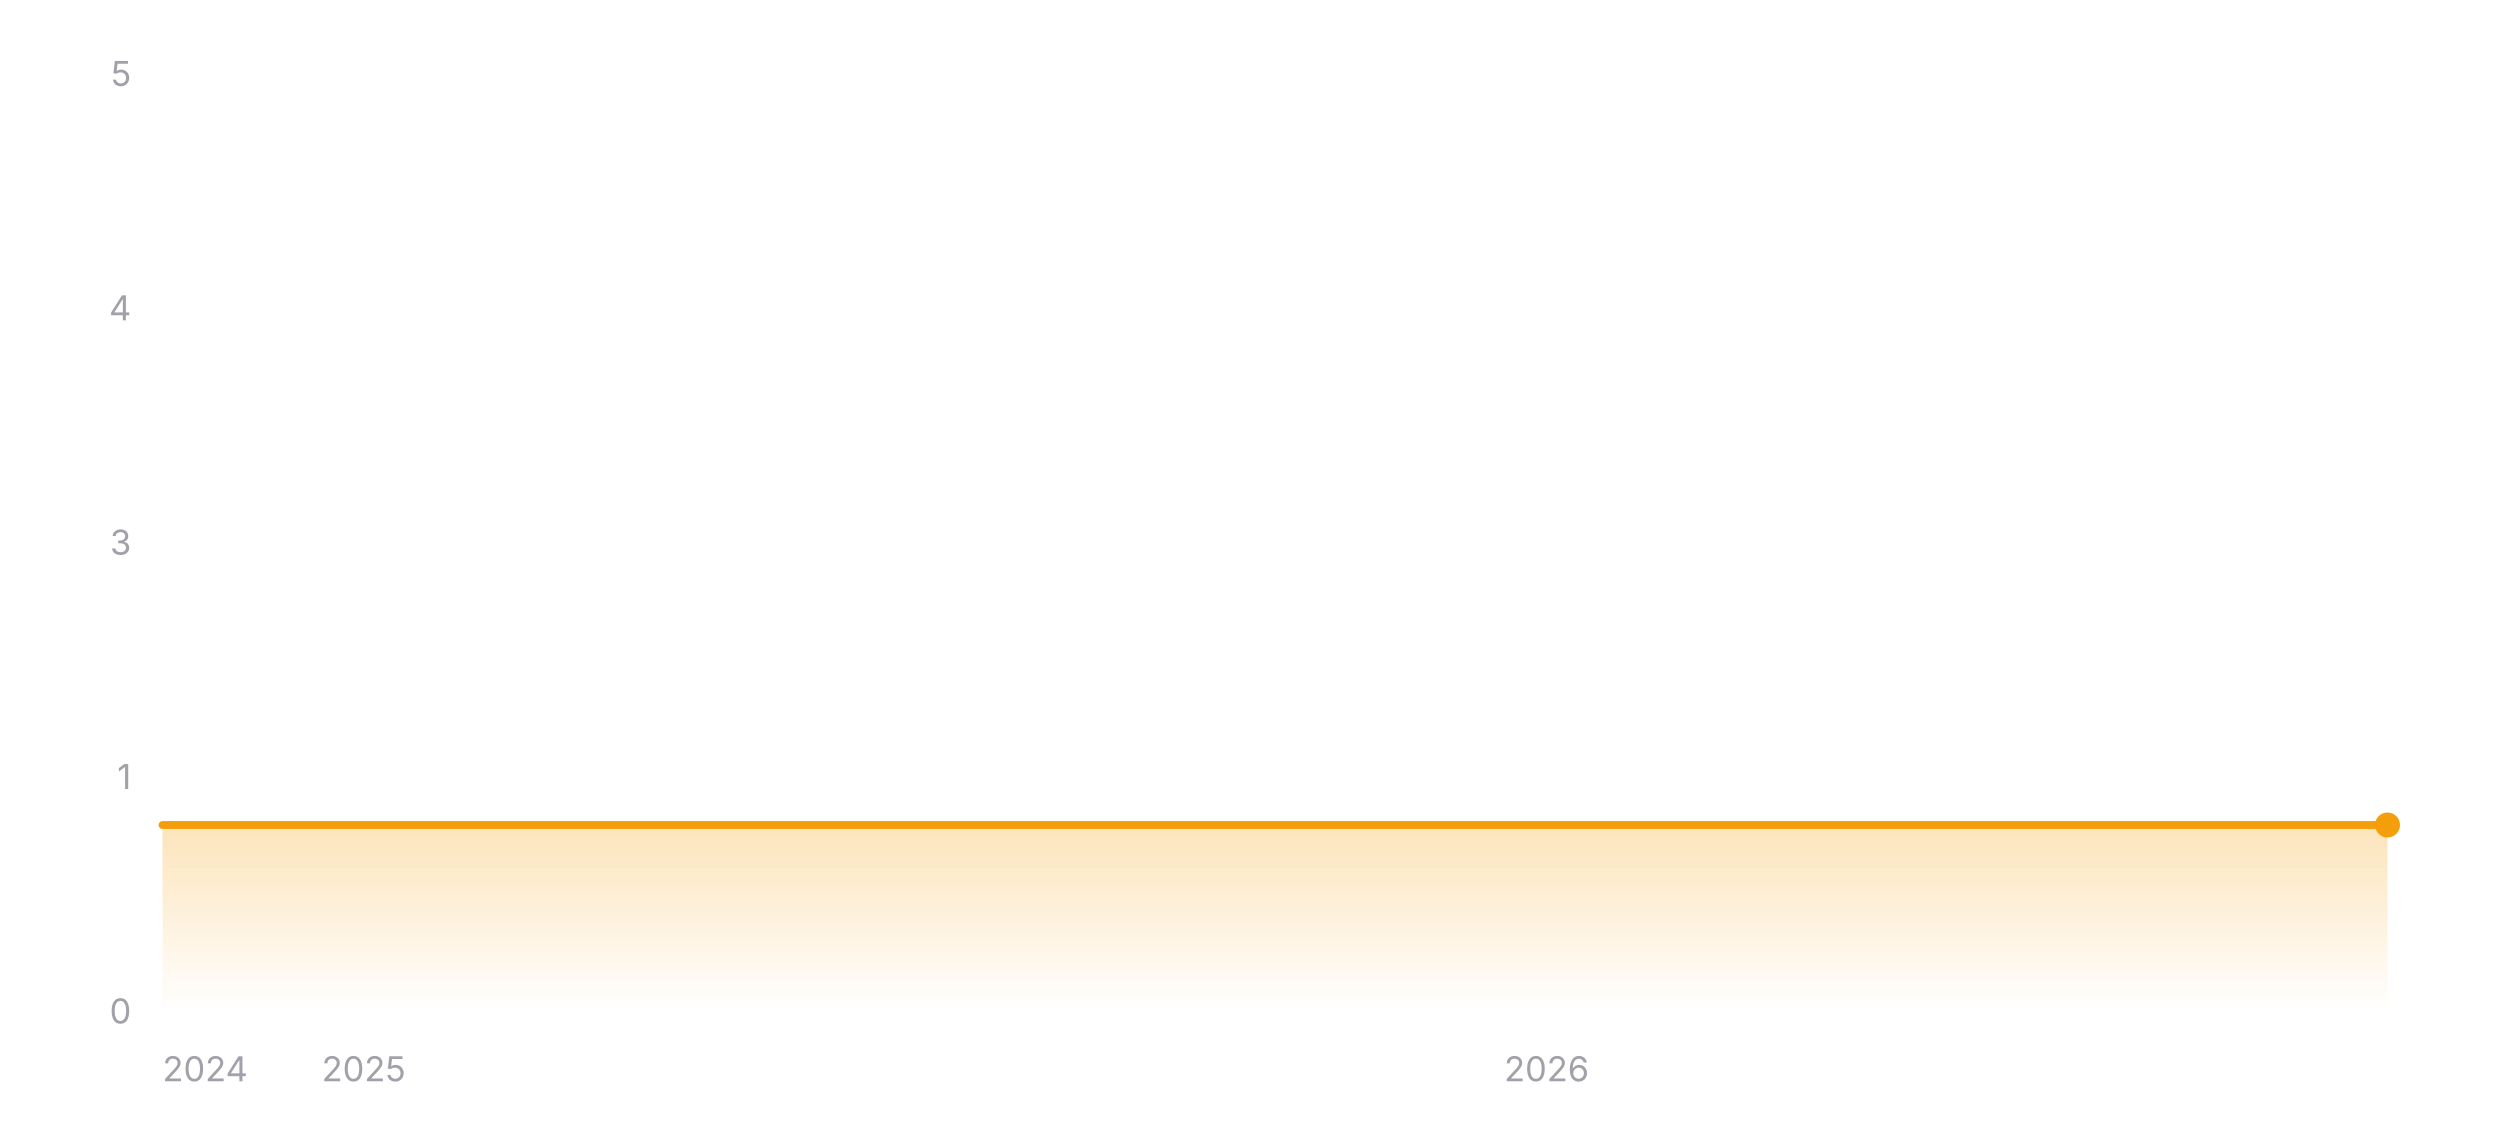
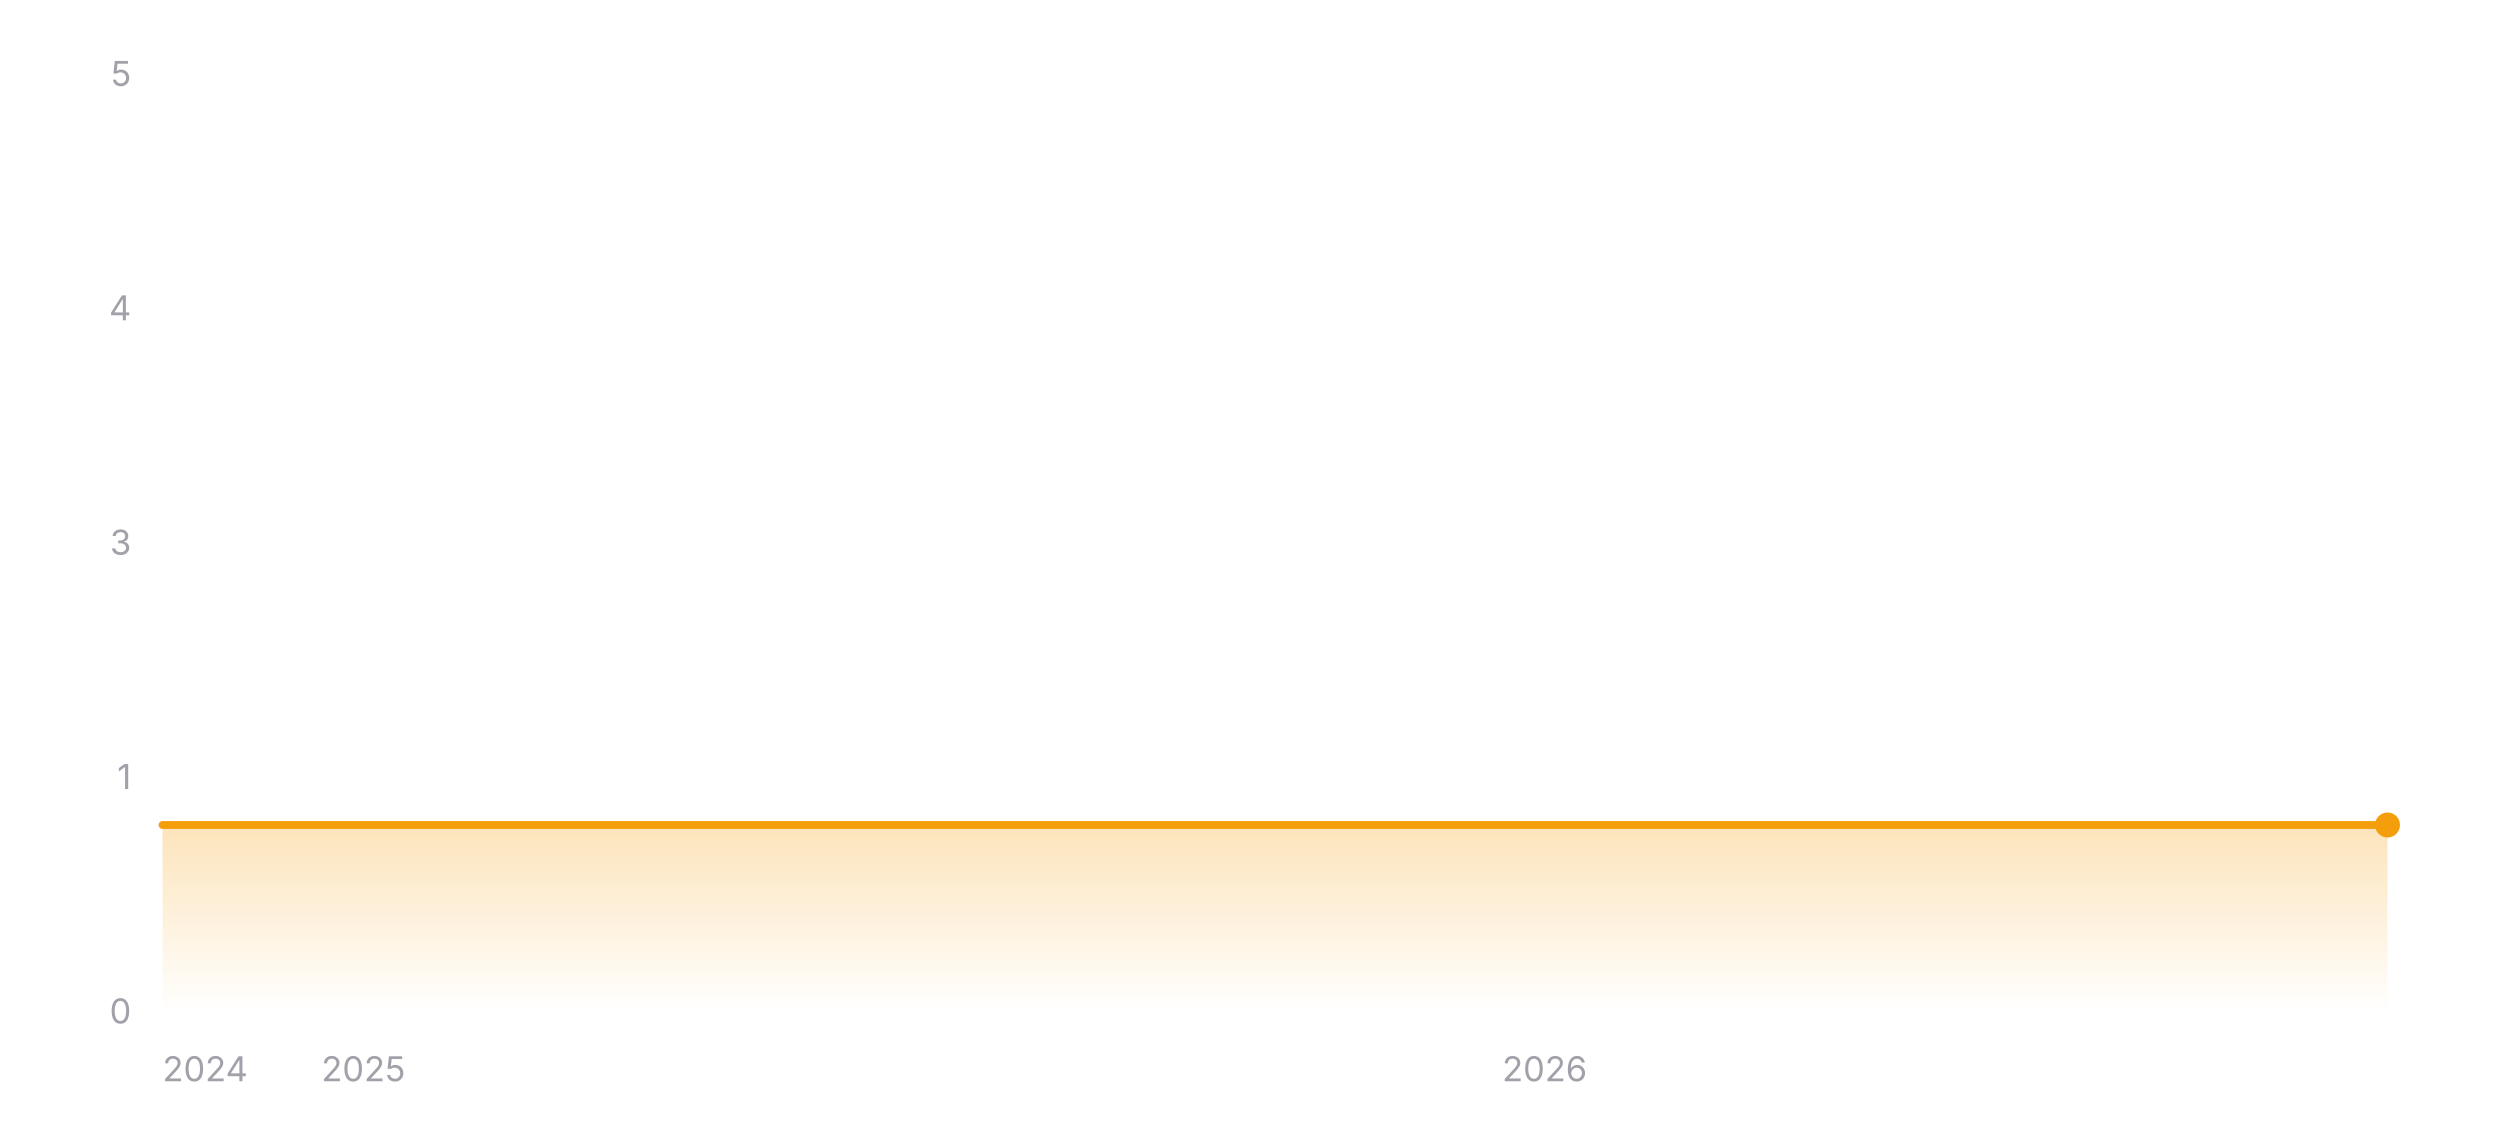
<svg xmlns="http://www.w3.org/2000/svg" width="800" height="360" viewBox="0 0 800 360" role="img" aria-label="Star history of wofy-92/markdown-online-editor">
  <defs>
    <linearGradient id="area-dark" x1="0" y1="0" x2="0" y2="1">
      <stop offset="0%" stop-color="#f59e0b" stop-opacity="0.28" />
      <stop offset="100%" stop-color="#f59e0b" stop-opacity="0" />
    </linearGradient>
  </defs>
  <line x1="52" y1="324" x2="764" y2="324" stroke="rgba(255,255,255,0.12)" stroke-width="1" />
  <text x="42" y="327.5" text-anchor="end" font-size="11" fill="#a1a1aa" font-family="ui-sans-serif, system-ui, -apple-system, BlinkMacSystemFont, 'Segoe UI', sans-serif">0</text>
  <line x1="52" y1="249" x2="764" y2="249" stroke="rgba(255,255,255,0.12)" stroke-width="1" stroke-dasharray="3 3" />
  <text x="42" y="252.5" text-anchor="end" font-size="11" fill="#a1a1aa" font-family="ui-sans-serif, system-ui, -apple-system, BlinkMacSystemFont, 'Segoe UI', sans-serif">1</text>
  <line x1="52" y1="174" x2="764" y2="174" stroke="rgba(255,255,255,0.12)" stroke-width="1" stroke-dasharray="3 3" />
  <text x="42" y="177.5" text-anchor="end" font-size="11" fill="#a1a1aa" font-family="ui-sans-serif, system-ui, -apple-system, BlinkMacSystemFont, 'Segoe UI', sans-serif">3</text>
  <line x1="52" y1="99" x2="764" y2="99" stroke="rgba(255,255,255,0.12)" stroke-width="1" stroke-dasharray="3 3" />
  <text x="42" y="102.5" text-anchor="end" font-size="11" fill="#a1a1aa" font-family="ui-sans-serif, system-ui, -apple-system, BlinkMacSystemFont, 'Segoe UI', sans-serif">4</text>
  <line x1="52" y1="24" x2="764" y2="24" stroke="rgba(255,255,255,0.12)" stroke-width="1" stroke-dasharray="3 3" />
  <text x="42" y="27.5" text-anchor="end" font-size="11" fill="#a1a1aa" font-family="ui-sans-serif, system-ui, -apple-system, BlinkMacSystemFont, 'Segoe UI', sans-serif">5</text>
  <polygon fill="url(#area-dark)" points="52,324 52,264 764,264 764,324" />
  <polyline fill="none" stroke="#f59e0b" stroke-width="2.5" stroke-linecap="round" stroke-linejoin="round" points="52,264 764,264" />
  <circle cx="764" cy="264" r="4" fill="#f59e0b" />
  <text x="52" y="346" text-anchor="start" font-size="11" fill="#a1a1aa" font-family="ui-sans-serif, system-ui, -apple-system, BlinkMacSystemFont, 'Segoe UI', sans-serif">2024</text>
-   <text x="116.38" y="346" text-anchor="middle" font-size="11" fill="#a1a1aa" font-family="ui-sans-serif, system-ui, -apple-system, BlinkMacSystemFont, 'Segoe UI', sans-serif">2025</text>
-   <text x="494.91" y="346" text-anchor="middle" font-size="11" fill="#a1a1aa" font-family="ui-sans-serif, system-ui, -apple-system, BlinkMacSystemFont, 'Segoe UI', sans-serif">2026</text>
+   <text x="116.28" y="346" text-anchor="middle" font-size="11" fill="#a1a1aa" font-family="ui-sans-serif, system-ui, -apple-system, BlinkMacSystemFont, 'Segoe UI', sans-serif">2025</text>
+   <text x="494.28" y="346" text-anchor="middle" font-size="11" fill="#a1a1aa" font-family="ui-sans-serif, system-ui, -apple-system, BlinkMacSystemFont, 'Segoe UI', sans-serif">2026</text>
</svg>
